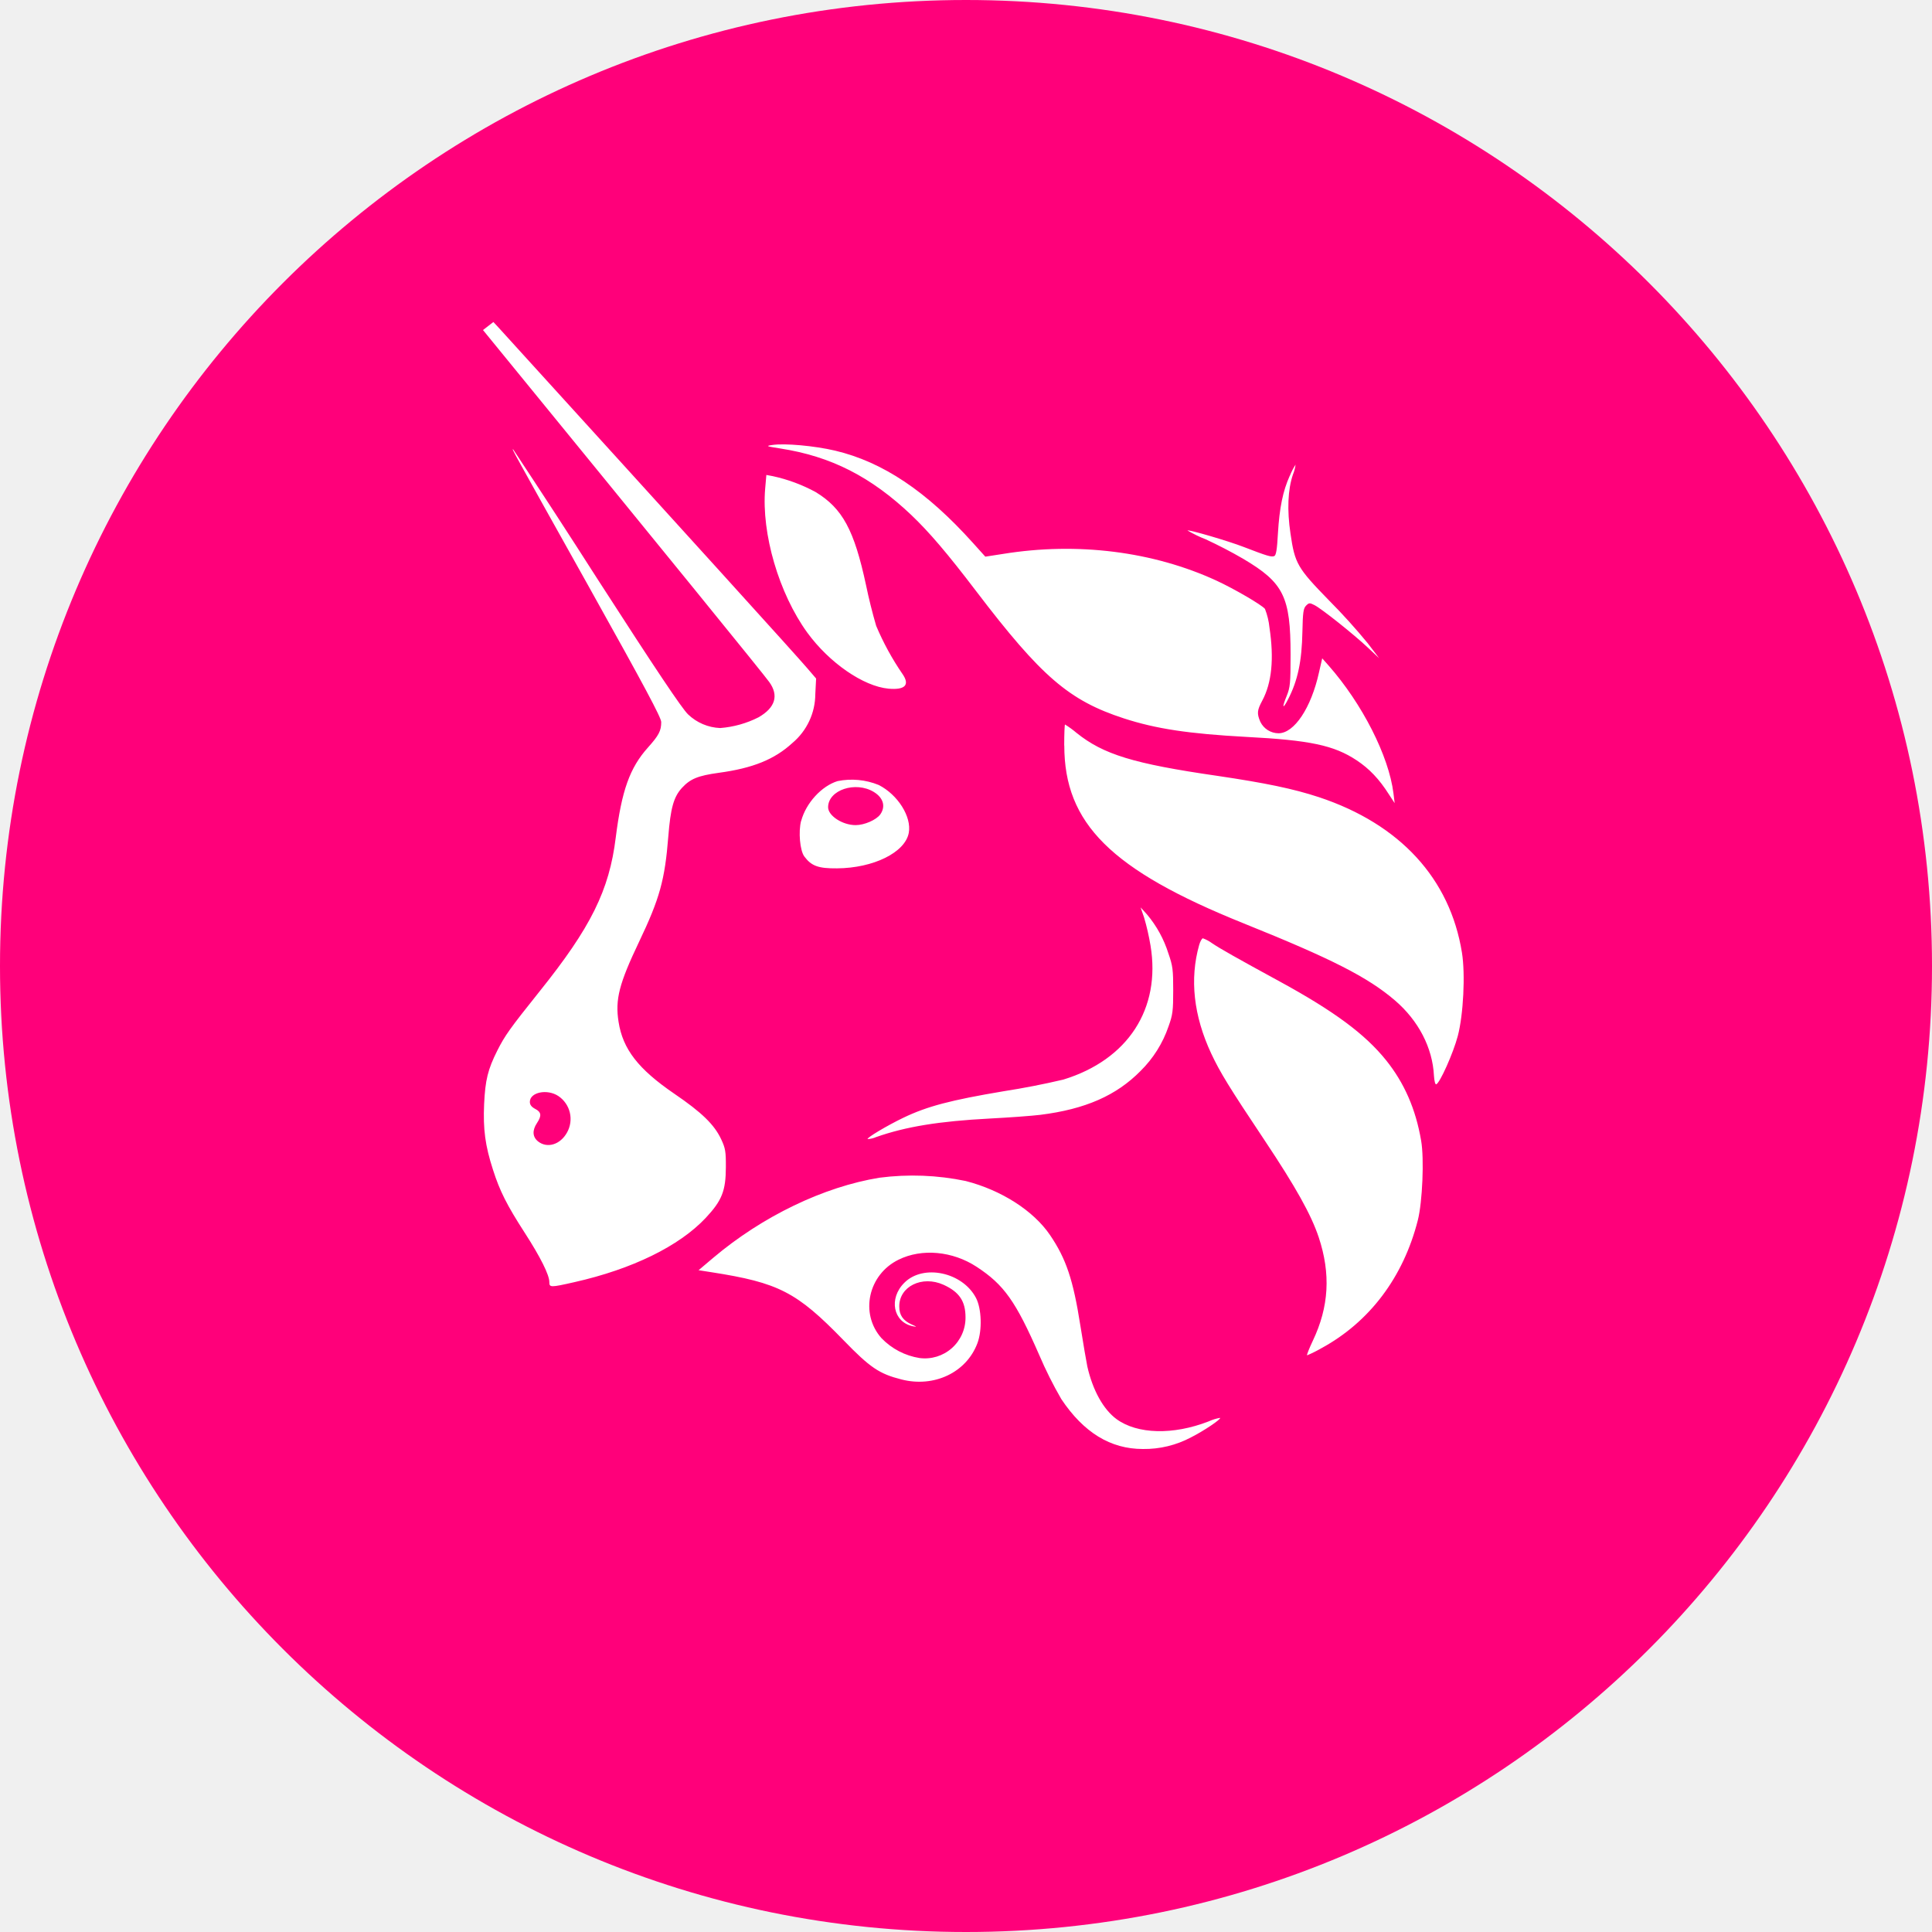
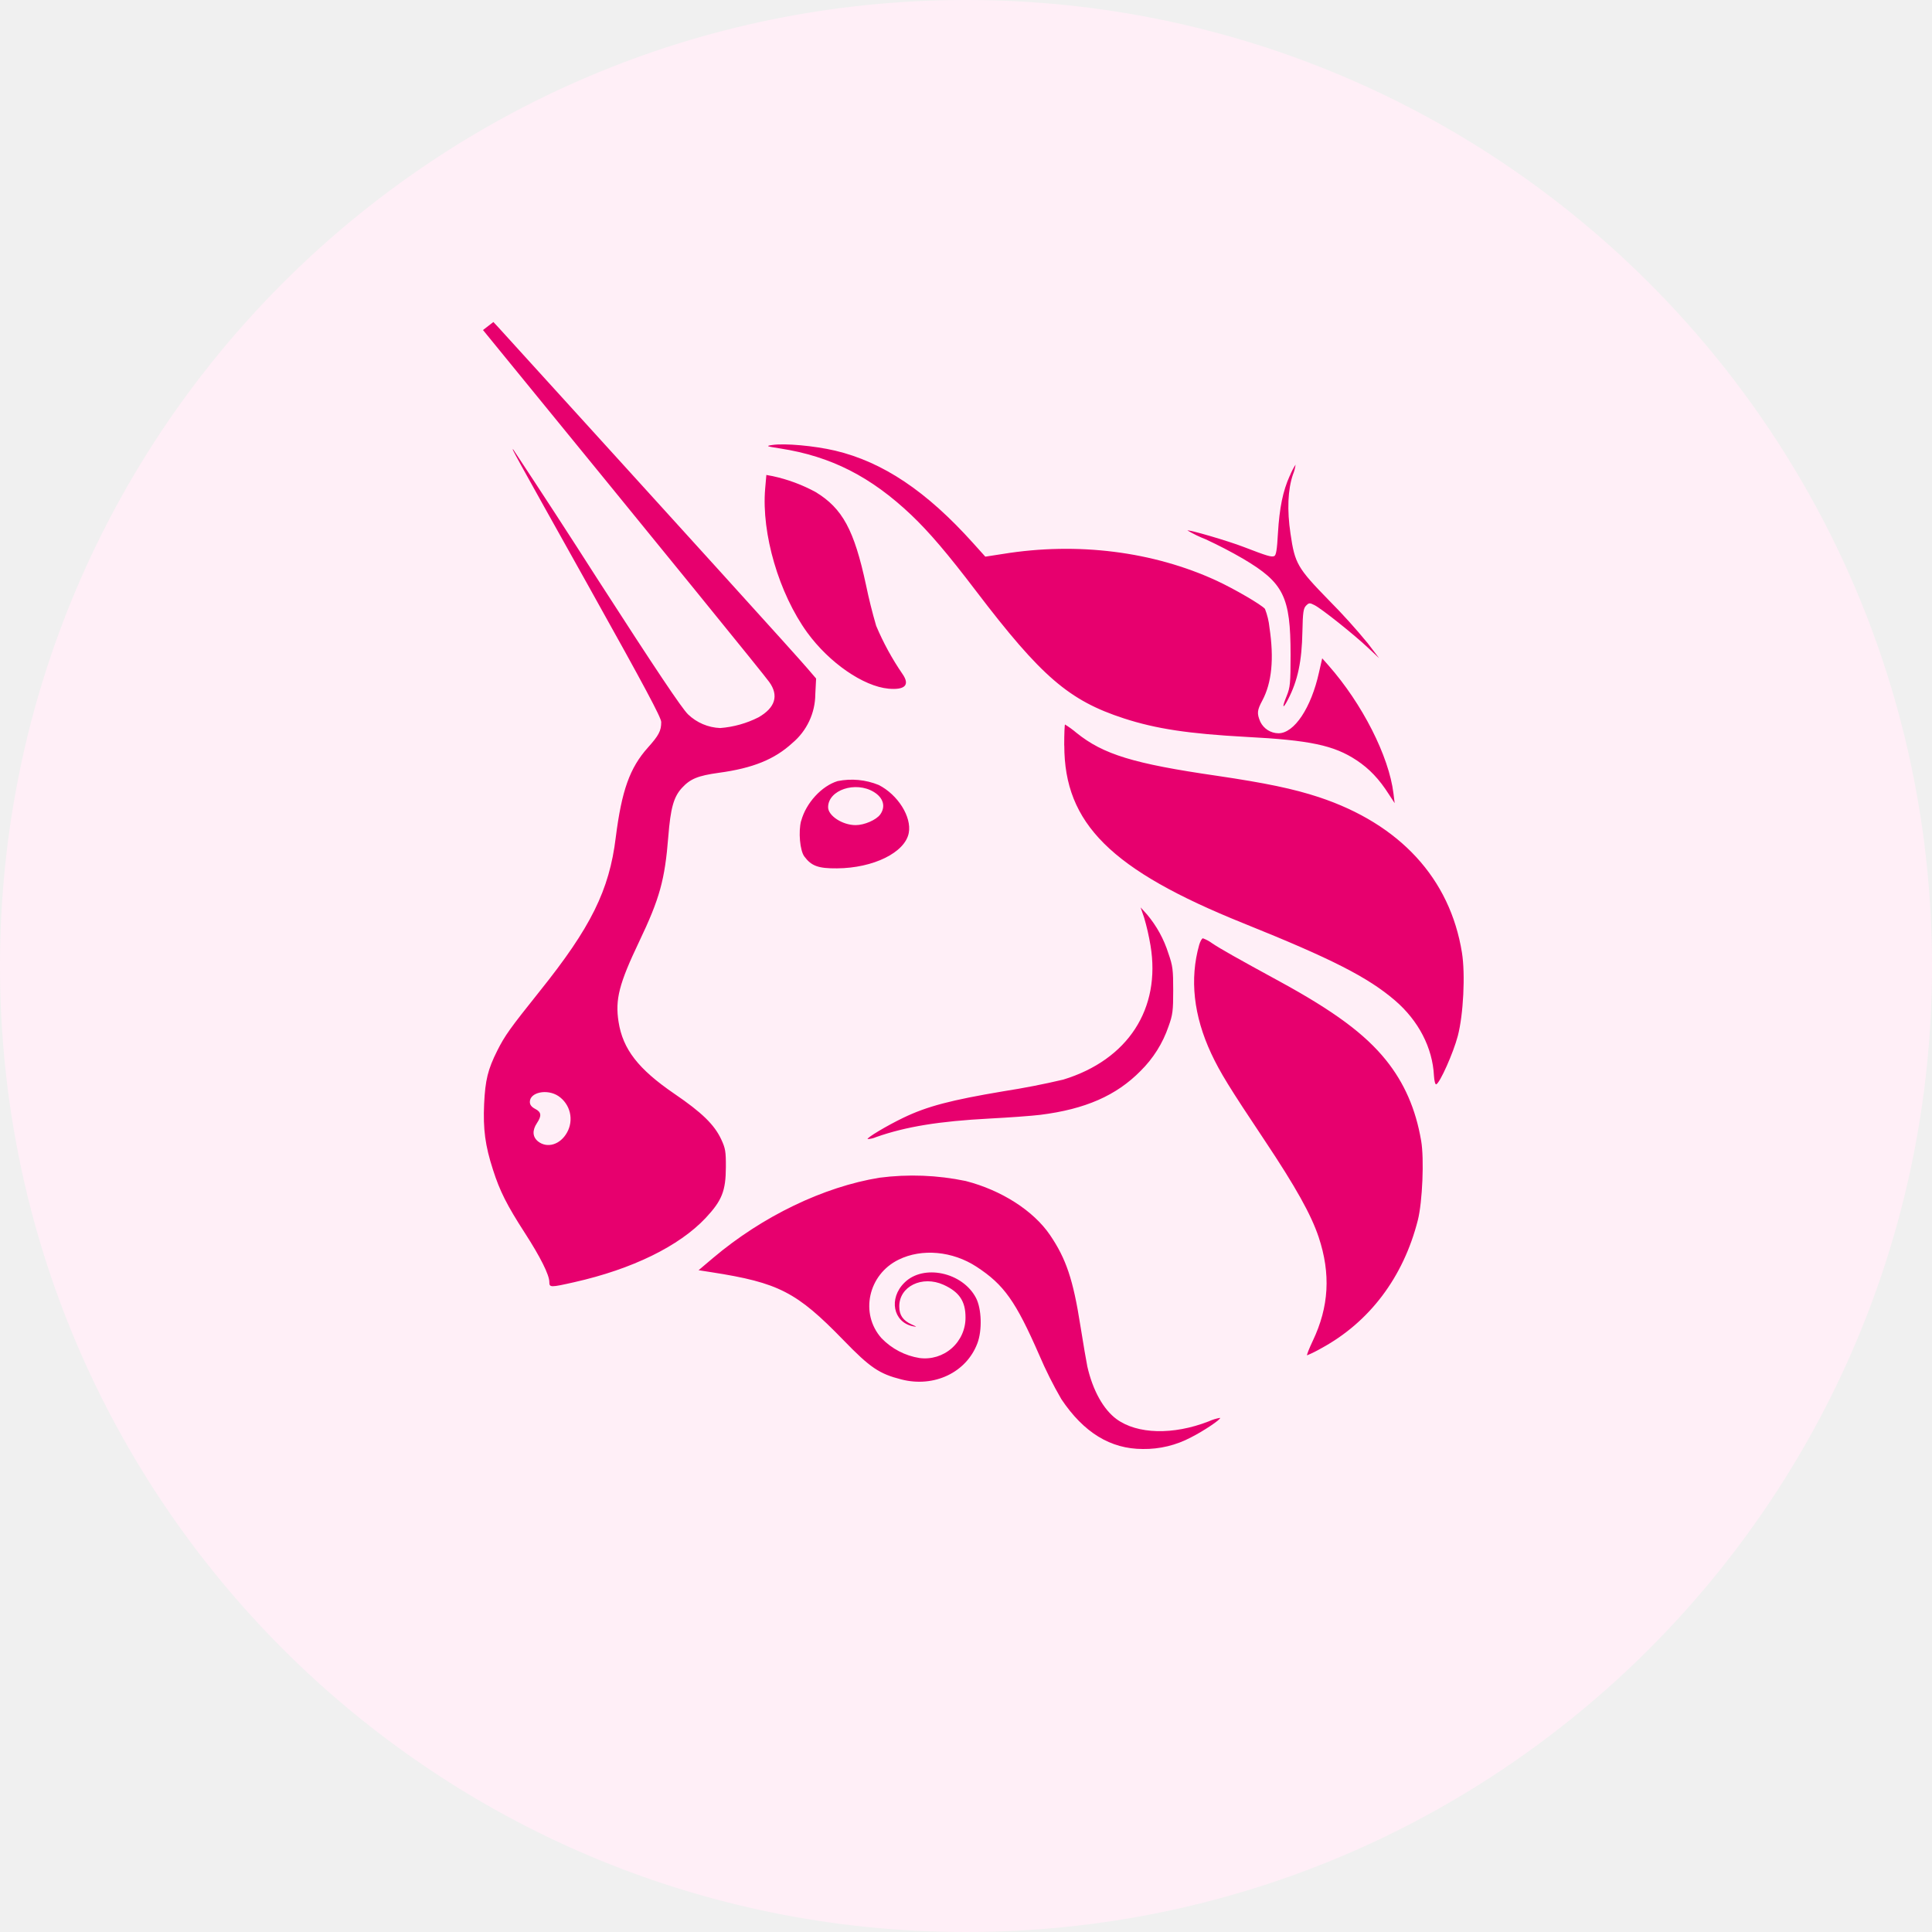
<svg xmlns="http://www.w3.org/2000/svg" fill="none" viewBox="0 0 24 24">
  <g clip-path="url(#a)">
-     <path fill="#FF007A" d="M12 24c6.627 0 12-5.373 12-12S18.627 0 12 0 0 5.373 0 12s5.373 12 12 12Z" />
-     <path fill="#fff" fill-rule="evenodd" d="M6 4.1Zm0 0 .058.071c2.257 2.763 3.423 4.197 3.497 4.3.122.168.077.32-.133.44a1.267 1.267 0 0 1-.475.133.611.611 0 0 1-.4-.17c-.078-.076-.396-.55-1.128-1.686-.343-.537-.69-1.07-1.042-1.602-.029-.027-.029-.027.93 1.688l.055.099c.637 1.14.852 1.542.852 1.596 0 .11-.03.166-.165.317-.226.252-.326.534-.4 1.118-.08.656-.31 1.118-.945 1.91-.371.464-.432.55-.526.736-.118.235-.15.367-.164.664-.014.314.013.517.11.817.084.263.171.437.395.784.194.3.305.523.305.61 0 .07.013.07.313.002.718-.162 1.3-.447 1.629-.797.202-.216.25-.335.251-.632.001-.193-.006-.234-.058-.345-.085-.182-.24-.333-.582-.566-.449-.307-.64-.554-.693-.893-.044-.278.007-.475.255-.995.256-.537.32-.766.363-1.309.028-.35.066-.488.167-.6.105-.115.2-.154.46-.19.423-.057.693-.167.914-.37a.796.796 0 0 0 .285-.606l.01-.195-.108-.126c-.154-.18-1.433-1.59-3.836-4.233L6.129 4 6 4.1Zm1.079 9.722a.344.344 0 0 1-.036.248c-.084.15-.245.198-.358.11-.07-.056-.076-.137-.014-.23.06-.09.054-.136-.023-.175-.045-.024-.066-.05-.066-.087 0-.12.216-.165.355-.072a.344.344 0 0 1 .142.206Zm2.874-3.626c.06-.221.253-.432.452-.493a.888.888 0 0 1 .51.048c.239.121.412.397.374.596-.046.243-.439.437-.892.44-.231.002-.317-.029-.405-.147-.055-.073-.076-.31-.04-.444Zm.902-.358c.118.072.15.18.08.279-.049.068-.197.133-.306.133-.164 0-.342-.117-.342-.222 0-.215.342-.328.568-.19Zm-1.263-4.31c-.082.012-.074.016.1.043.632.098 1.126.35 1.63.828.22.21.443.47.803.943.81 1.063 1.154 1.36 1.836 1.582.4.13.805.191 1.52.23.791.041 1.09.104 1.372.291.157.104.28.233.4.422l.072.11-.015-.122c-.057-.462-.387-1.113-.808-1.59l-.077-.087-.04.175c-.097.44-.307.756-.503.756a.253.253 0 0 1-.226-.143c-.044-.104-.04-.142.024-.262.119-.222.148-.52.09-.907a.882.882 0 0 0-.056-.233c-.043-.052-.384-.25-.6-.35-.788-.364-1.73-.483-2.654-.333l-.22.034-.153-.17c-.578-.643-1.119-1.006-1.713-1.147-.256-.06-.626-.094-.782-.07Zm6.43.382c-.086.19-.128.399-.147.715-.011.204-.023.274-.046.283-.036.014-.085 0-.378-.113-.196-.076-.686-.219-.7-.205.073.042.15.08.228.11.159.074.314.154.465.242.502.297.588.47.588 1.19 0 .359-.005.406-.049.515-.06.145-.05.172.016.044.123-.237.173-.476.18-.846.005-.238.012-.288.046-.322.036-.036.045-.036.104-.006.089.045.488.363.661.526l.142.133-.142-.186a7.574 7.574 0 0 0-.479-.53c-.394-.404-.426-.458-.48-.831-.044-.294-.033-.548.03-.733a.47.47 0 0 0 .033-.124.769.769 0 0 0-.071.138Zm-6.517.162c-.047.557.171 1.3.523 1.786.274.376.697.668 1.01.697.205.018.267-.046.174-.181a3.374 3.374 0 0 1-.328-.6 6.528 6.528 0 0 1-.126-.506c-.147-.685-.292-.952-.625-1.155a2 2 0 0 0-.533-.198L9.52 5.9l-.015.172Zm3.716 3.188c0 .97.58 1.547 2.227 2.21 1.097.441 1.545.67 1.88.957.294.252.468.59.485.935.004.065.016.112.028.108.045-.014.213-.39.268-.6.07-.265.095-.767.052-1.035-.148-.921-.77-1.598-1.776-1.932-.316-.104-.66-.176-1.269-.266-1.035-.15-1.41-.265-1.743-.533A1.193 1.193 0 0 0 13.23 9c-.005 0-.01.117-.01.26Zm.991 2.137c.034.114.06.23.08.348.131.786-.28 1.42-1.083 1.666a9.77 9.77 0 0 1-.743.145c-.655.11-.948.187-1.242.328-.208.1-.46.251-.446.266a.296.296 0 0 0 .106-.025c.37-.13.783-.197 1.41-.23.249-.013.531-.034.628-.046.56-.07.946-.24 1.247-.546.157-.155.276-.344.347-.553.052-.143.058-.195.058-.447 0-.256-.005-.303-.06-.46a1.403 1.403 0 0 0-.266-.484l-.079-.087.043.125Zm.834 1.69c-.219-.47-.269-.925-.149-1.35.013-.044.034-.081.046-.081.041.015.08.036.115.062.101.068.303.182.842.476.672.367 1.056.651 1.317.975.228.284.37.608.437 1.002.039.224.016.76-.041.986-.18.71-.601 1.267-1.2 1.592a1.536 1.536 0 0 1-.175.087c-.009 0 .023-.08.07-.18.201-.422.225-.832.073-1.288-.094-.28-.284-.621-.668-1.197-.447-.67-.556-.848-.667-1.084ZM8.86 15.625c.611-.516 1.371-.882 2.065-.995a3.22 3.22 0 0 1 1.072.041c.443.114.84.368 1.046.67.201.296.288.554.378 1.128.036.226.075.453.086.505.067.297.2.535.362.654.259.19.705.2 1.143.03a.594.594 0 0 1 .144-.045c.016.016-.205.164-.36.242-.184.098-.39.148-.599.145-.402 0-.735-.204-1.013-.62a5.006 5.006 0 0 1-.274-.547c-.293-.67-.438-.874-.779-1.097-.298-.195-.68-.23-.968-.088-.379.185-.484.67-.213.975a.838.838 0 0 0 .473.247.505.505 0 0 0 .571-.505c0-.202-.078-.316-.273-.405-.266-.12-.552.02-.55.27 0 .107.046.174.154.223.068.03.07.033.014.022-.244-.051-.302-.345-.105-.54.235-.236.723-.132.89.188.07.134.079.403.017.565-.137.362-.537.552-.943.448-.276-.07-.389-.146-.722-.49-.579-.596-.803-.712-1.638-.842l-.16-.025.182-.154Z" clip-rule="evenodd" />
+     <circle cx="12" cy="12" r="12" fill="#FFEFF7" />
+     <path fill="#E7006E" fill-rule="evenodd" d="M6 4.1Zm0 0 .058.071c2.257 2.763 3.423 4.197 3.497 4.3.122.168.077.32-.133.44a1.267 1.267 0 0 1-.475.133.611.611 0 0 1-.4-.17c-.078-.076-.396-.55-1.128-1.686-.343-.537-.69-1.07-1.042-1.602-.029-.027-.029-.027.93 1.688l.055.099c.637 1.14.852 1.542.852 1.596 0 .11-.03.166-.165.317-.226.252-.326.534-.4 1.118-.08.656-.31 1.118-.945 1.91-.371.464-.432.55-.526.736-.118.235-.15.367-.164.664-.014.314.013.517.11.817.084.263.171.437.395.784.194.3.305.523.305.61 0 .07.013.07.313.002.718-.162 1.3-.447 1.629-.797.202-.216.25-.335.251-.632.001-.193-.006-.234-.058-.345-.085-.182-.24-.333-.582-.566-.449-.307-.64-.554-.693-.893-.044-.278.007-.475.255-.995.256-.537.32-.766.363-1.309.028-.35.066-.488.167-.6.105-.115.2-.154.46-.19.423-.057.693-.167.914-.37a.796.796 0 0 0 .285-.606l.01-.195-.108-.126c-.154-.18-1.433-1.59-3.836-4.233L6.129 4 6 4.1Zm1.079 9.722a.344.344 0 0 1-.036.248c-.084.15-.245.198-.358.11-.07-.056-.076-.137-.014-.23.06-.09.054-.136-.023-.175-.045-.024-.066-.05-.066-.087 0-.12.216-.165.355-.072a.344.344 0 0 1 .142.206Zm2.874-3.626c.06-.221.253-.432.452-.493a.888.888 0 0 1 .51.048c.239.121.412.397.374.596-.046.243-.439.437-.892.44-.231.002-.317-.029-.405-.147-.055-.073-.076-.31-.04-.444Zm.902-.358c.118.072.15.18.08.279-.049.068-.197.133-.306.133-.164 0-.342-.117-.342-.222 0-.215.342-.328.568-.19Zm-1.263-4.31c-.082.012-.074.016.1.043.632.098 1.126.35 1.63.828.22.21.443.47.803.943.81 1.063 1.154 1.36 1.836 1.582.4.13.805.191 1.52.23.791.041 1.09.104 1.372.291.157.104.28.233.4.422l.072.11-.015-.122c-.057-.462-.387-1.113-.808-1.59l-.077-.087-.04.175c-.097.44-.307.756-.503.756a.253.253 0 0 1-.226-.143c-.044-.104-.04-.142.024-.262.119-.222.148-.52.09-.907a.882.882 0 0 0-.056-.233c-.043-.052-.384-.25-.6-.35-.788-.364-1.73-.483-2.654-.333l-.22.034-.153-.17c-.578-.643-1.119-1.006-1.713-1.147-.256-.06-.626-.094-.782-.07Zm6.43.382c-.086.19-.128.399-.147.715-.011.204-.023.274-.046.283-.036.014-.085 0-.378-.113-.196-.076-.686-.219-.7-.205.073.042.15.08.228.11.159.074.314.154.465.242.502.297.588.47.588 1.19 0 .359-.005.406-.049.515-.06.145-.05.172.016.044.123-.237.173-.476.18-.846.005-.238.012-.288.046-.322.036-.036.045-.036.104-.006.089.045.488.363.661.526l.142.133-.142-.186a7.574 7.574 0 0 0-.479-.53c-.394-.404-.426-.458-.48-.831-.044-.294-.033-.548.03-.733a.47.47 0 0 0 .033-.124.769.769 0 0 0-.071.138Zm-6.517.162c-.047.557.171 1.3.523 1.786.274.376.697.668 1.01.697.205.018.267-.046.174-.181a3.374 3.374 0 0 1-.328-.6 6.528 6.528 0 0 1-.126-.506c-.147-.685-.292-.952-.625-1.155a2 2 0 0 0-.533-.198L9.52 5.9l-.015.172Zm3.716 3.188c0 .97.58 1.547 2.227 2.21 1.097.441 1.545.67 1.88.957.294.252.468.59.485.935.004.065.016.112.028.108.045-.014.213-.39.268-.6.07-.265.095-.767.052-1.035-.148-.921-.77-1.598-1.776-1.932-.316-.104-.66-.176-1.269-.266-1.035-.15-1.41-.265-1.743-.533A1.193 1.193 0 0 0 13.23 9c-.005 0-.01.117-.01.26Zm.991 2.137c.034.114.06.23.08.348.131.786-.28 1.42-1.083 1.666a9.77 9.77 0 0 1-.743.145c-.655.11-.948.187-1.242.328-.208.1-.46.251-.446.266a.296.296 0 0 0 .106-.025c.37-.13.783-.197 1.41-.23.249-.013.531-.034.628-.046.56-.07.946-.24 1.247-.546.157-.155.276-.344.347-.553.052-.143.058-.195.058-.447 0-.256-.005-.303-.06-.46a1.403 1.403 0 0 0-.266-.484l-.079-.087.043.125Zm.834 1.69c-.219-.47-.269-.925-.149-1.35.013-.044.034-.081.046-.081.041.015.08.036.115.062.101.068.303.182.842.476.672.367 1.056.651 1.317.975.228.284.37.608.437 1.002.039.224.016.76-.041.986-.18.71-.601 1.267-1.2 1.592a1.536 1.536 0 0 1-.175.087c-.009 0 .023-.08.07-.18.201-.422.225-.832.073-1.288-.094-.28-.284-.621-.668-1.197-.447-.67-.556-.848-.667-1.084ZM8.86 15.625c.611-.516 1.371-.882 2.065-.995a3.22 3.22 0 0 1 1.072.041c.443.114.84.368 1.046.67.201.296.288.554.378 1.128.036.226.075.453.086.505.067.297.2.535.362.654.259.19.705.2 1.143.03a.594.594 0 0 1 .144-.045c.016.016-.205.164-.36.242-.184.098-.39.148-.599.145-.402 0-.735-.204-1.013-.62a5.006 5.006 0 0 1-.274-.547c-.293-.67-.438-.874-.779-1.097-.298-.195-.68-.23-.968-.088-.379.185-.484.67-.213.975a.838.838 0 0 0 .473.247.505.505 0 0 0 .571-.505c0-.202-.078-.316-.273-.405-.266-.12-.552.02-.55.27 0 .107.046.174.154.223.068.03.07.033.014.022-.244-.051-.302-.345-.105-.54.235-.236.723-.132.89.188.07.134.079.403.017.565-.137.362-.537.552-.943.448-.276-.07-.389-.146-.722-.49-.579-.596-.803-.712-1.638-.842l-.16-.025.182-.154Z" clip-rule="evenodd" />
  </g>
  <defs>
    <clipPath id="a">
      <path fill="#fff" d="M0 0h24v24H0z" />
    </clipPath>
  </defs>
</svg>
